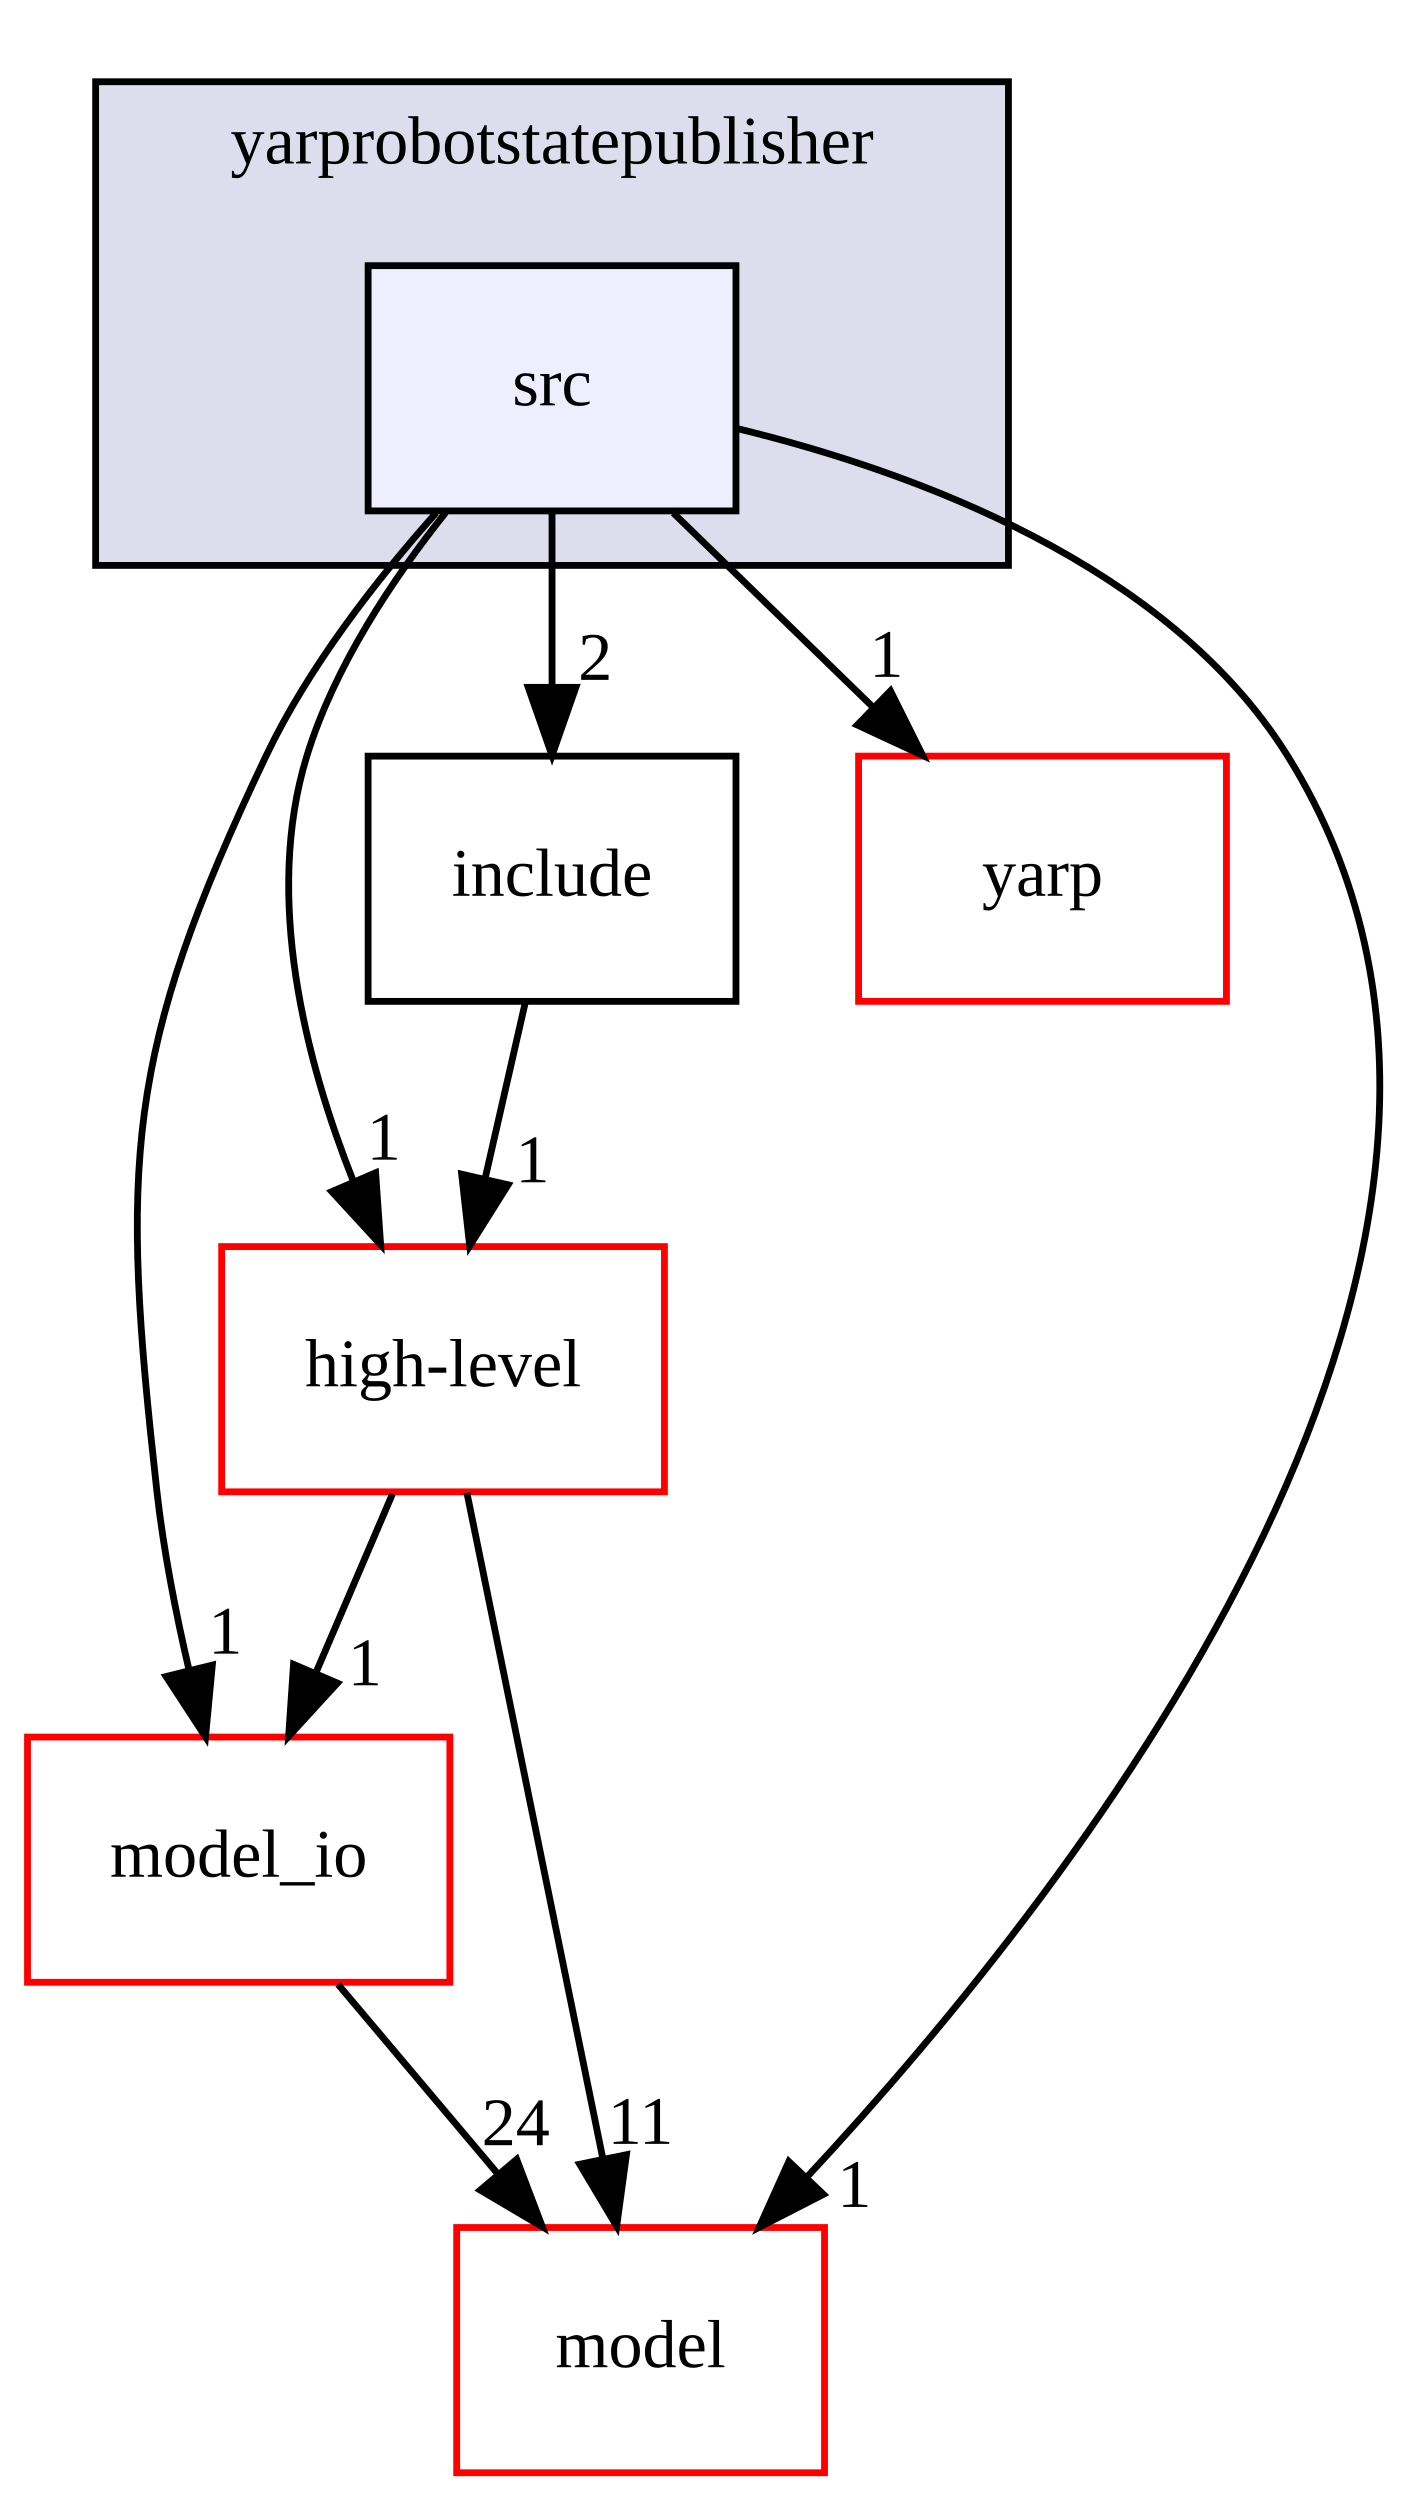
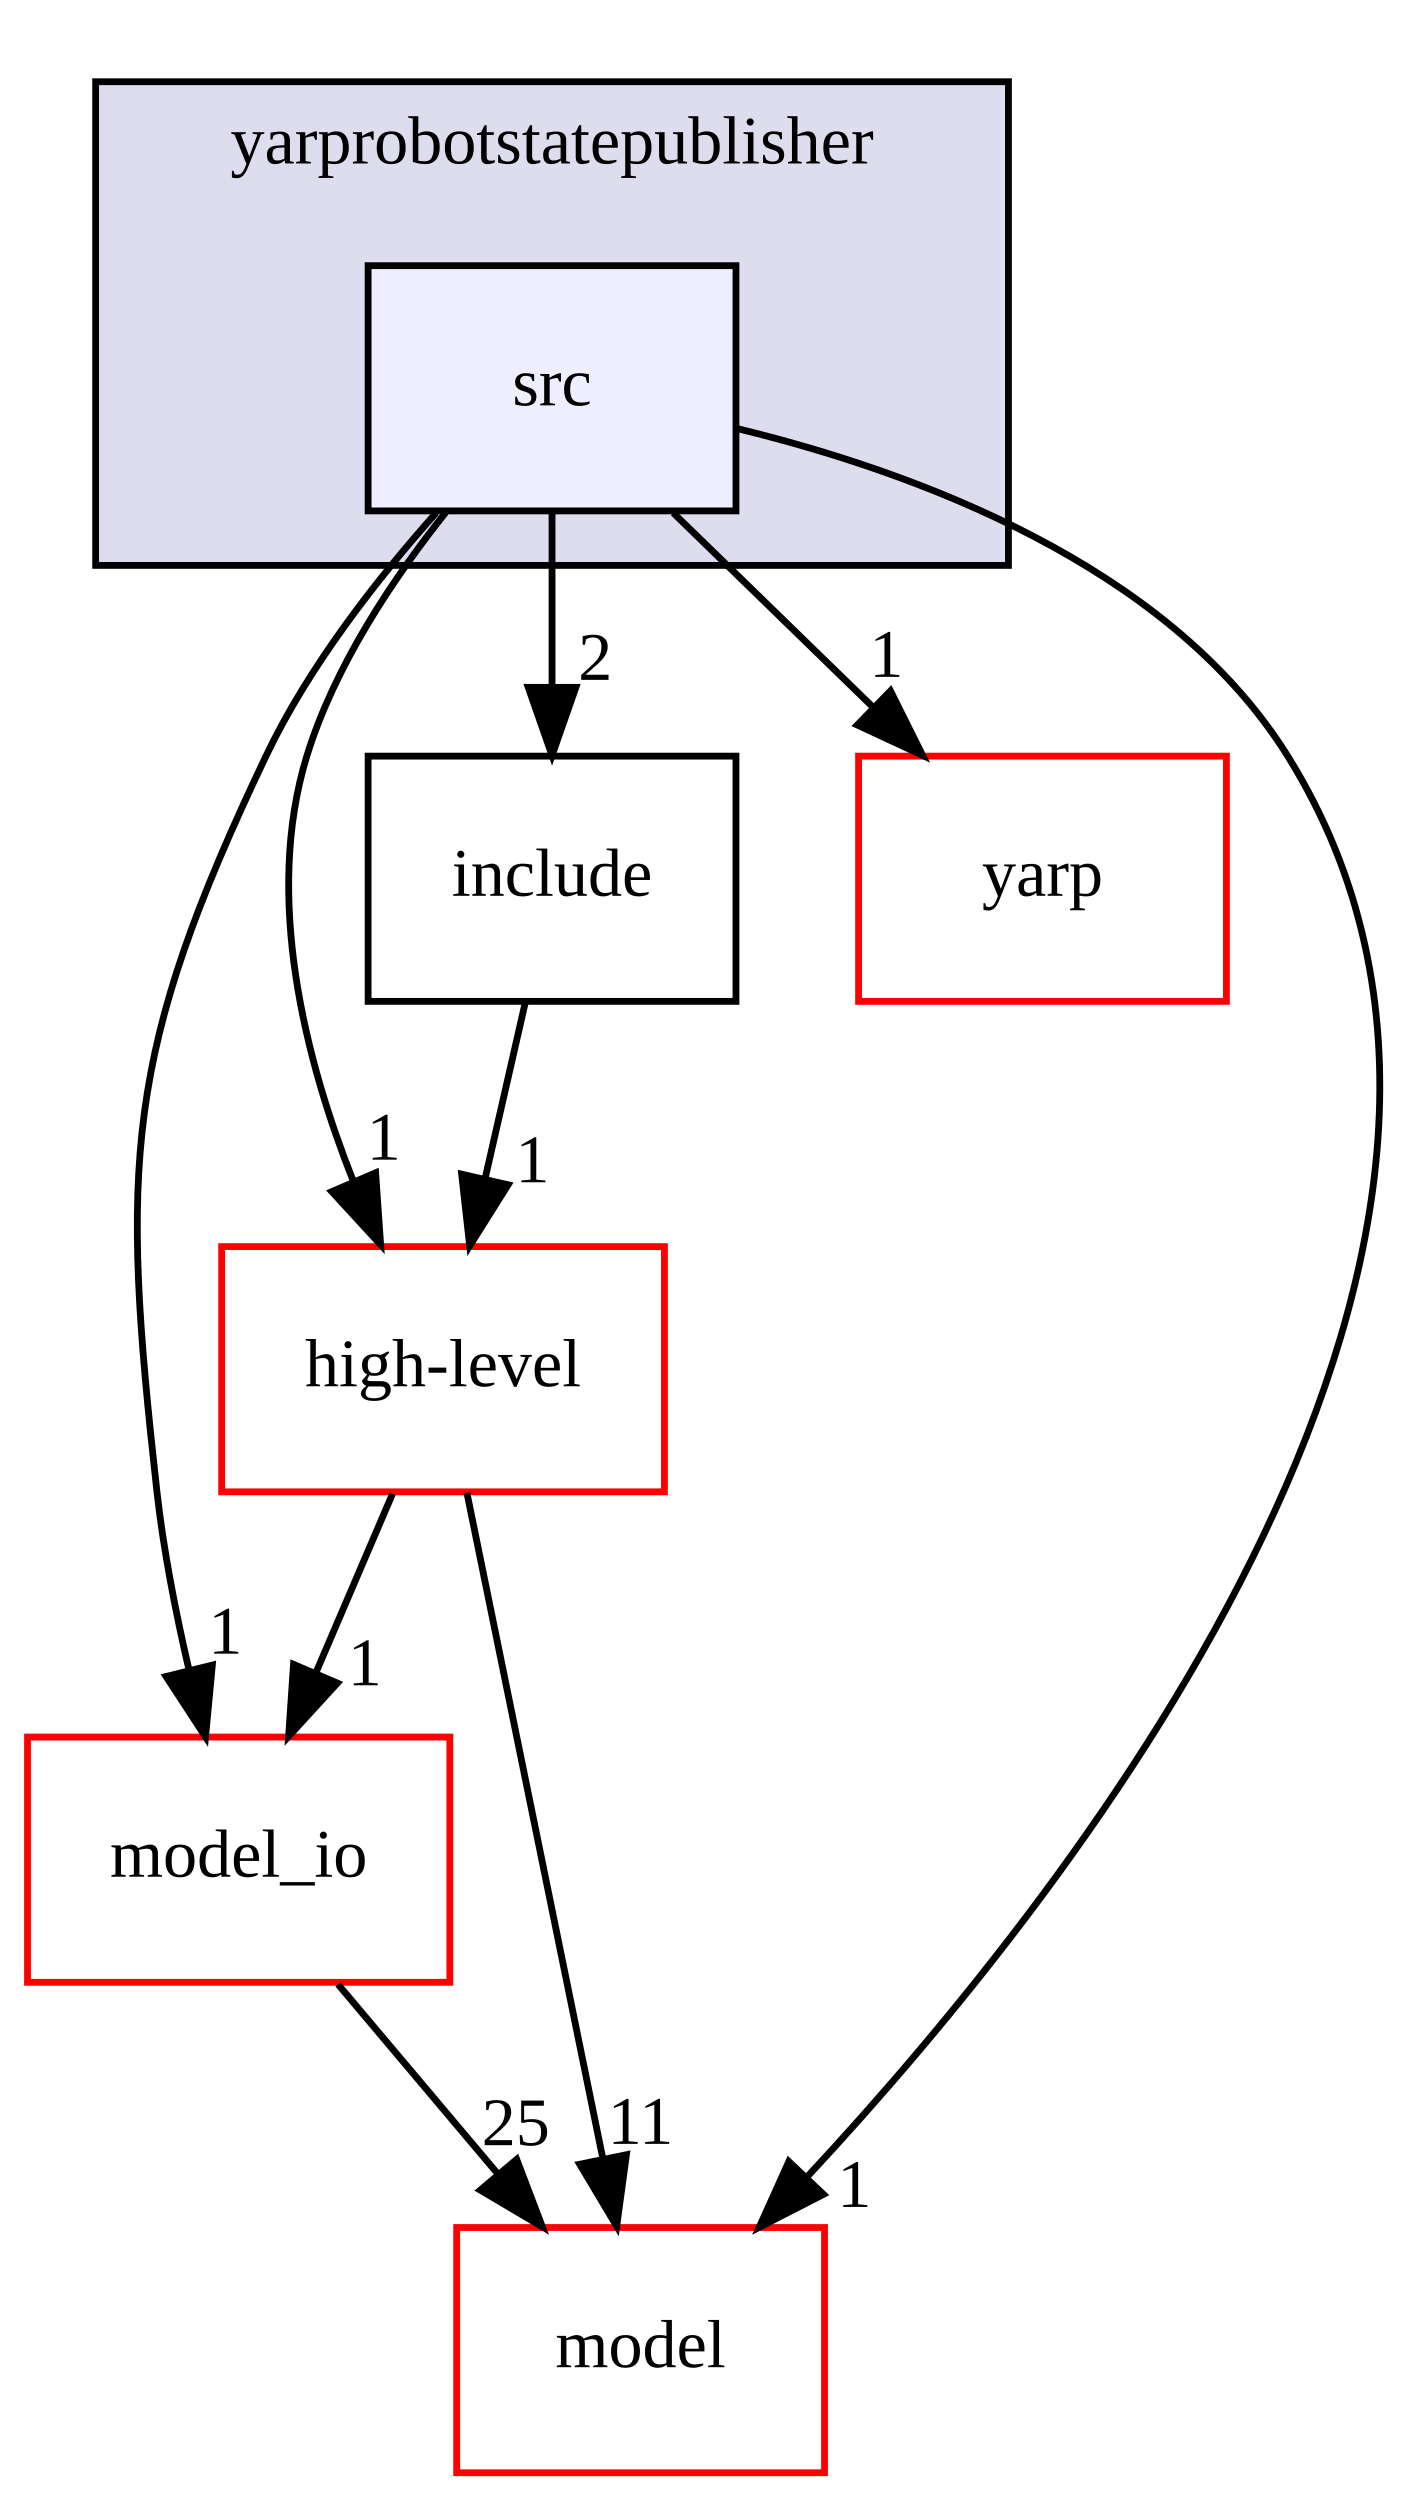
<svg xmlns="http://www.w3.org/2000/svg" xmlns:xlink="http://www.w3.org/1999/xlink" width="207pt" height="367pt" viewBox="0.00 0.00 206.92 367.00">
  <g id="graph0" class="graph" transform="scale(1 1) rotate(0) translate(4 363)">
    <g id="clust1" class="cluster">
      <g id="a_clust1">
        <a xlink:href="dir_d32611501a8b9f9ee5f85682f67560af.html" target="_top" xlink:title="yarprobotstatepublisher">
          <polygon fill="#ddddee" stroke="black" points="10,-280 10,-351 144,-351 144,-280 10,-280" />
          <text text-anchor="middle" x="77" y="-339" font-family="FreeSans.ttf" font-size="10.00">yarprobotstatepublisher</text>
        </a>
      </g>
    </g>
    <g id="node1" class="node">
      <g id="a_node1">
        <a xlink:href="dir_4c35f201f486dab9f9f20c2676597da0.html" target="_top" xlink:title="src">
          <polygon fill="#eeeeff" stroke="black" points="104,-324 50,-324 50,-288 104,-288 104,-324" />
          <text text-anchor="middle" x="77" y="-303.5" font-family="FreeSans.ttf" font-size="10.00">src</text>
        </a>
      </g>
    </g>
    <g id="node2" class="node">
      <g id="a_node2">
        <a xlink:href="dir_355314d08763ddbf0e6d36531a48f7ae.html" target="_top" xlink:title="high-level">
          <polygon fill="none" stroke="red" points="93.5,-180 28.5,-180 28.5,-144 93.5,-144 93.5,-180" />
          <text text-anchor="middle" x="61" y="-159.5" font-family="FreeSans.ttf" font-size="10.00">high-level</text>
        </a>
      </g>
    </g>
    <g id="edge3" class="edge">
      <path fill="none" stroke="black" d="M61.39,-287.77C53.63,-278.03 45.05,-265.18 41,-252 34.64,-231.31 40.77,-207.34 47.87,-189.49" />
      <polygon fill="black" stroke="black" points="51.1,-190.84 51.84,-180.27 44.67,-188.07 51.1,-190.84" />
      <g id="a_edge3-headlabel">
        <a xlink:href="dir_000060_000053.html" target="_top" xlink:title="1">
          <text text-anchor="middle" x="52.29" y="-192.76" font-family="FreeSans.ttf" font-size="10.00">1</text>
        </a>
      </g>
    </g>
    <g id="node3" class="node">
      <g id="a_node3">
        <a xlink:href="dir_fb93052291ccda37fd41b6d18f3dfcc9.html" target="_top" xlink:title="model_io">
          <polygon fill="none" stroke="red" points="62,-108 0,-108 0,-72 62,-72 62,-108" />
          <text text-anchor="middle" x="31" y="-87.5" font-family="FreeSans.ttf" font-size="10.00">model_io</text>
        </a>
      </g>
    </g>
    <g id="edge4" class="edge">
      <path fill="none" stroke="black" d="M60.01,-287.74C51.31,-277.99 41.26,-265.14 35,-252 14.14,-208.19 13.61,-192.22 19,-144 19.96,-135.43 21.76,-126.22 23.69,-117.93" />
      <polygon fill="black" stroke="black" points="27.13,-118.57 26.13,-108.02 20.34,-116.89 27.13,-118.57" />
      <g id="a_edge4-headlabel">
        <a xlink:href="dir_000060_000040.html" target="_top" xlink:title="1">
          <text text-anchor="middle" x="29.03" y="-120.24" font-family="FreeSans.ttf" font-size="10.00">1</text>
        </a>
      </g>
    </g>
    <g id="node4" class="node">
      <g id="a_node4">
        <a xlink:href="dir_5dd65160827af56e6353642206b80129.html" target="_top" xlink:title="model">
          <polygon fill="none" stroke="red" points="117,-36 63,-36 63,0 117,0 117,-36" />
          <text text-anchor="middle" x="90" y="-15.5" font-family="FreeSans.ttf" font-size="10.00">model</text>
        </a>
      </g>
    </g>
    <g id="edge5" class="edge">
      <path fill="none" stroke="black" d="M104.2,-300.08C130.03,-293.8 167.44,-280.18 185,-252 228.92,-181.53 155.24,-87.25 114.38,-43.37" />
      <polygon fill="black" stroke="black" points="116.84,-40.87 107.41,-36.03 111.76,-45.69 116.84,-40.87" />
      <g id="a_edge5-headlabel">
        <a xlink:href="dir_000060_000027.html" target="_top" xlink:title="1">
          <text text-anchor="middle" x="121.37" y="-39.02" font-family="FreeSans.ttf" font-size="10.00">1</text>
        </a>
      </g>
    </g>
    <g id="node5" class="node">
      <g id="a_node5">
        <a xlink:href="dir_ca655c1e93447bcdfcc1afb2c793c8bd.html" target="_top" xlink:title="yarp">
          <polygon fill="none" stroke="red" points="176,-252 122,-252 122,-216 176,-216 176,-252" />
          <text text-anchor="middle" x="149" y="-231.5" font-family="FreeSans.ttf" font-size="10.00">yarp</text>
        </a>
      </g>
    </g>
    <g id="edge6" class="edge">
      <path fill="none" stroke="black" d="M94.8,-287.7C103.6,-279.14 114.38,-268.66 124,-259.3" />
      <polygon fill="black" stroke="black" points="126.68,-261.58 131.41,-252.1 121.8,-256.57 126.68,-261.58" />
      <g id="a_edge6-headlabel">
        <a xlink:href="dir_000060_000074.html" target="_top" xlink:title="1">
          <text text-anchor="middle" x="126.08" y="-263.63" font-family="FreeSans.ttf" font-size="10.00">1</text>
        </a>
      </g>
    </g>
    <g id="node6" class="node">
      <g id="a_node6">
        <a xlink:href="dir_517fac0de58368127e466407b6b31ec8.html" target="_top" xlink:title="include">
          <polygon fill="none" stroke="black" points="104,-252 50,-252 50,-216 104,-216 104,-252" />
          <text text-anchor="middle" x="77" y="-231.5" font-family="FreeSans.ttf" font-size="10.00">include</text>
        </a>
      </g>
    </g>
    <g id="edge7" class="edge">
      <path fill="none" stroke="black" d="M77,-287.7C77,-279.98 77,-270.71 77,-262.11" />
      <polygon fill="black" stroke="black" points="80.5,-262.1 77,-252.1 73.5,-262.1 80.5,-262.1" />
      <g id="a_edge7-headlabel">
        <a xlink:href="dir_000060_000067.html" target="_top" xlink:title="2">
          <text text-anchor="middle" x="83.34" y="-263.2" font-family="FreeSans.ttf" font-size="10.00">2</text>
        </a>
      </g>
    </g>
    <g id="edge1" class="edge">
      <path fill="none" stroke="black" d="M53.58,-143.7C50.21,-135.81 46.13,-126.3 42.38,-117.55" />
      <polygon fill="black" stroke="black" points="45.49,-115.92 38.33,-108.1 39.05,-118.67 45.49,-115.92" />
      <g id="a_edge1-headlabel">
        <a xlink:href="dir_000053_000040.html" target="_top" xlink:title="1">
          <text text-anchor="middle" x="49.51" y="-115.6" font-family="FreeSans.ttf" font-size="10.00">1</text>
        </a>
      </g>
    </g>
    <g id="edge2" class="edge">
      <path fill="none" stroke="black" d="M64.5,-143.87C69.46,-119.56 78.6,-74.82 84.48,-46.01" />
      <polygon fill="black" stroke="black" points="87.92,-46.69 86.49,-36.19 81.06,-45.29 87.92,-46.69" />
      <g id="a_edge2-headlabel">
        <a xlink:href="dir_000053_000027.html" target="_top" xlink:title="11">
          <text text-anchor="middle" x="89.98" y="-48.28" font-family="FreeSans.ttf" font-size="10.00">11</text>
        </a>
      </g>
    </g>
    <g id="edge8" class="edge">
      <path fill="none" stroke="black" d="M45.58,-71.7C52.66,-63.3 61.28,-53.07 69.05,-43.86" />
      <polygon fill="black" stroke="black" points="71.81,-46.01 75.58,-36.1 66.46,-41.49 71.81,-46.01" />
      <g id="a_edge8-headlabel">
-         <a xlink:href="dir_000040_000027.html" target="_top" xlink:title="24">
-           <text text-anchor="middle" x="71.67" y="-48.08" font-family="FreeSans.ttf" font-size="10.00">24</text>
+         <a xlink:href="dir_000040_000027.html" target="_top" xlink:title="25">
+           <text text-anchor="middle" x="71.67" y="-48.08" font-family="FreeSans.ttf" font-size="10.00">25</text>
        </a>
      </g>
    </g>
    <g id="edge9" class="edge">
      <path fill="none" stroke="black" d="M73.04,-215.7C71.28,-207.98 69.16,-198.71 67.2,-190.11" />
      <polygon fill="black" stroke="black" points="70.55,-189.07 64.91,-180.1 63.73,-190.63 70.55,-189.07" />
      <g id="a_edge9-headlabel">
        <a xlink:href="dir_000067_000053.html" target="_top" xlink:title="1">
          <text text-anchor="middle" x="74.12" y="-189.44" font-family="FreeSans.ttf" font-size="10.00">1</text>
        </a>
      </g>
    </g>
  </g>
</svg>
